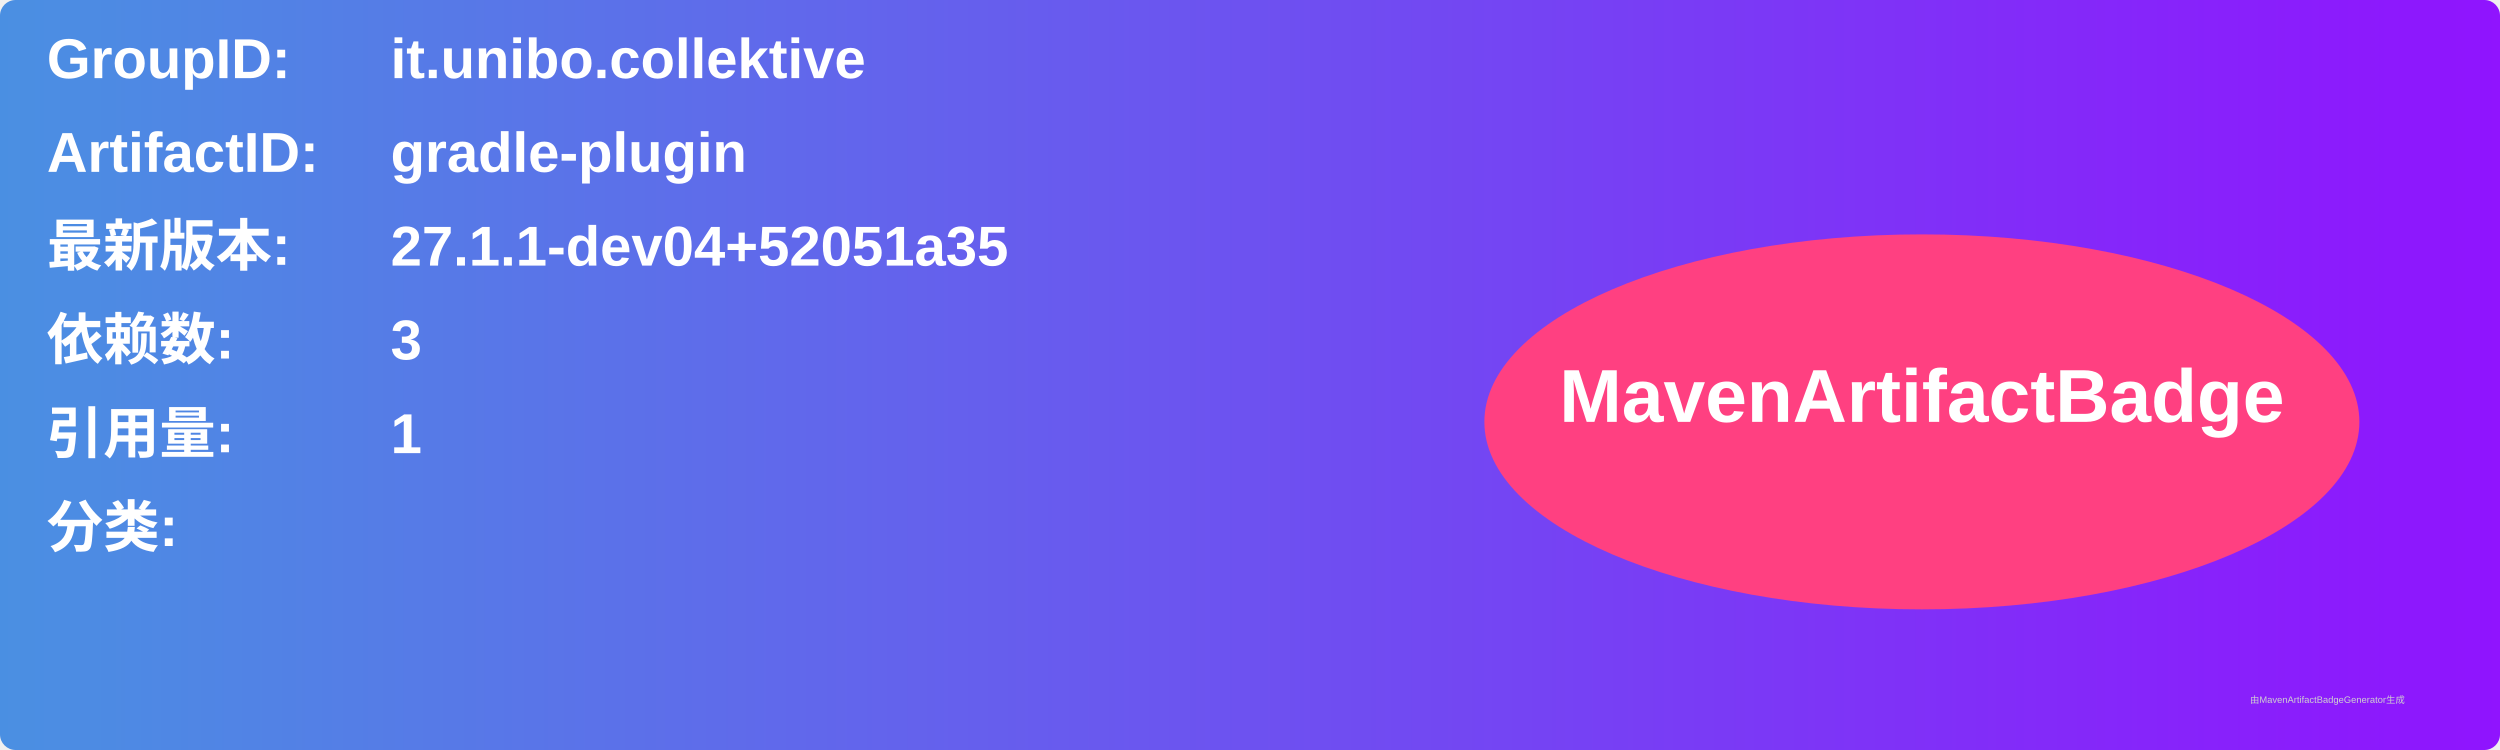
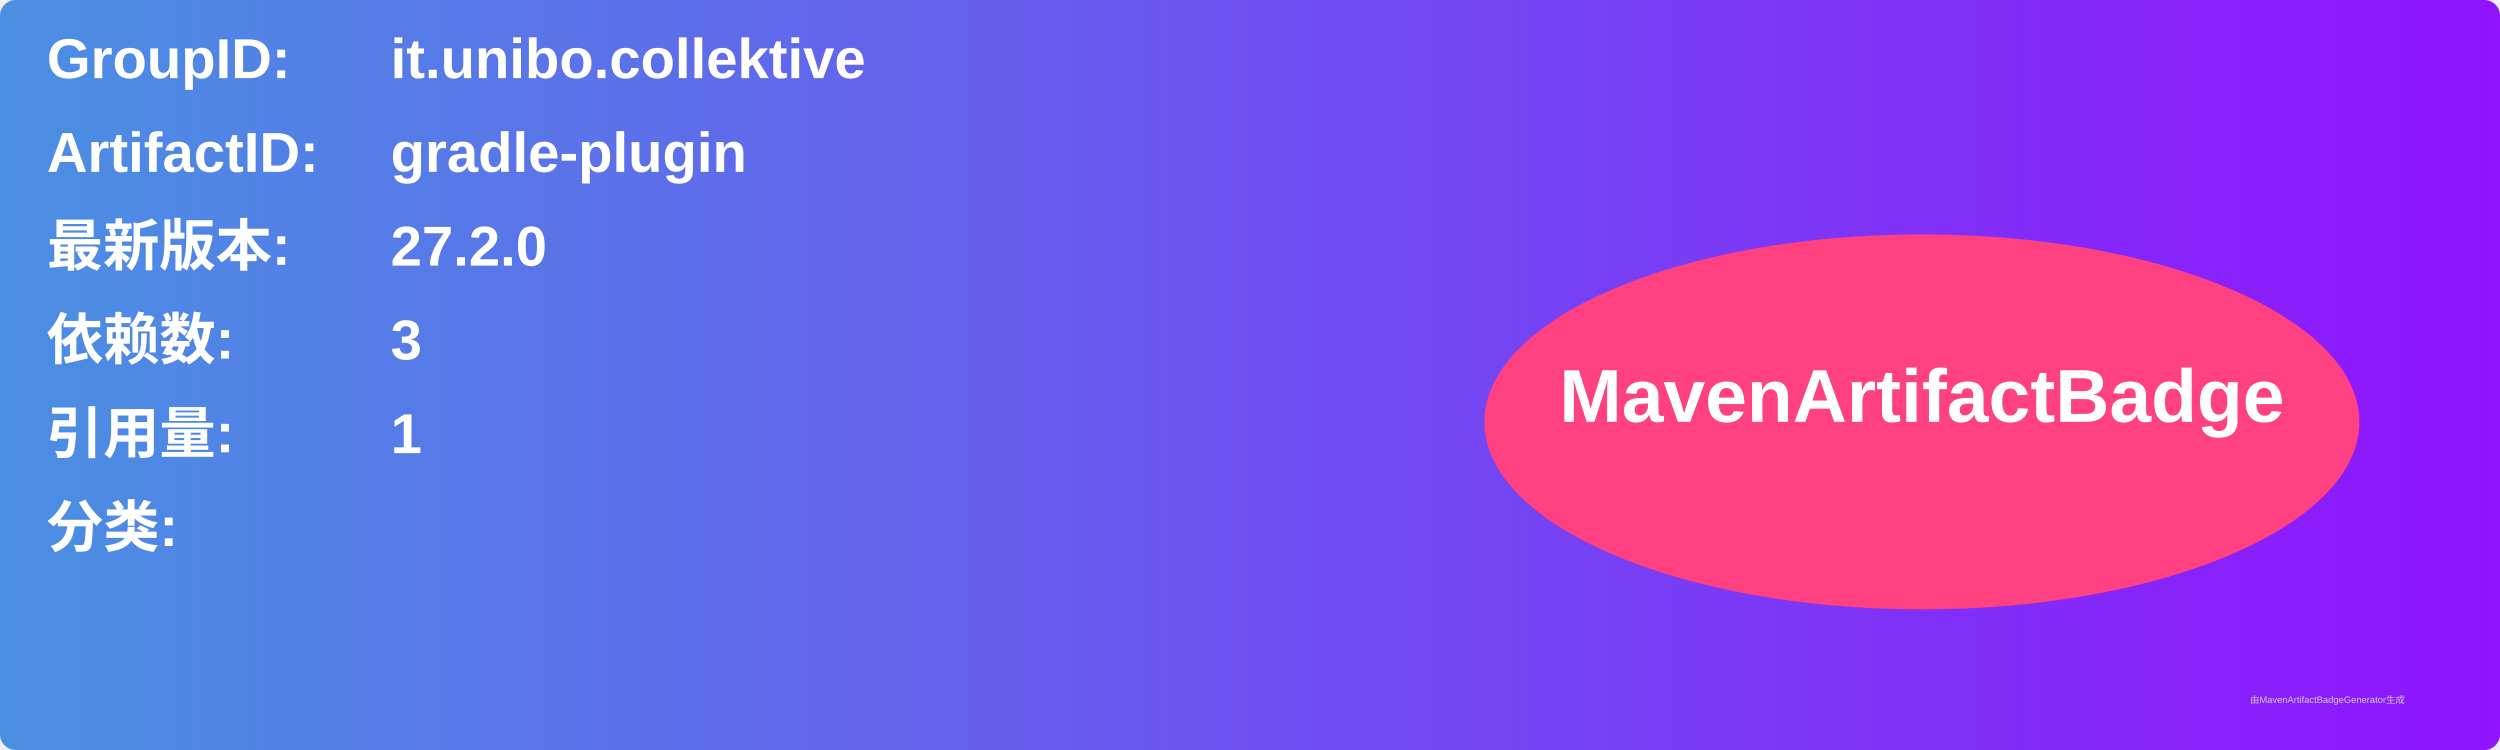
<svg xmlns="http://www.w3.org/2000/svg" width="800" height="240" viewBox="0 0 800 240">
  <linearGradient id="grad" x1="0%" y1="0%" x2="100%" y2="0%">
    <stop offset="0%" stop-color="#4a90e2" />
    <stop offset="100%" stop-color="#9013fe" />
  </linearGradient>
  <rect width="100%" height="100%" rx="5" ry="5" fill="url(#grad)" />
  <g transform="translate(15, 15)">
    <text x="0" y="10" font-family="Arial" font-size="18" fill="white" font-weight="bold" width="260">GroupID:</text>
    <text x="110" y="10" font-family="Arial" font-size="18" fill="white" font-weight="bold" width="460">it.unibo.collektive</text>
    <text x="0" y="40" font-family="Arial" font-size="18" fill="white" font-weight="bold" width="260">ArtifactID:</text>
    <text x="110" y="40" font-family="Arial" font-size="18" fill="white" font-weight="bold" width="460">gradle-plugin</text>
    <text x="0" y="70" font-family="Arial" font-size="18" fill="white" font-weight="bold">最新版本:</text>
    <text x="110" y="70" font-family="Arial" font-size="18" fill="white" font-weight="bold">
-       <tspan font-weight="bold">27.1.1-dev04+52051a35</tspan>
+       <tspan font-weight="bold">27.2.0</tspan>
    </text>
    <text x="0" y="100" font-family="Arial" font-size="18" fill="white" font-weight="bold">依赖数: </text>
    <text x="110" y="100" font-family="Arial" font-size="18" fill="white">
      <tspan font-weight="bold">3</tspan>
    </text>
    <text x="0" y="130" font-family="Arial" font-size="18" fill="white" font-weight="bold">引用量: </text>
    <text x="110" y="130" font-family="Arial" font-size="18" fill="white">
      <tspan font-weight="bold">1</tspan>
    </text>
    <text x="0" y="160" font-family="Arial" font-size="18" fill="white" font-weight="bold">分类:</text>
    <text x="10" y="190" font-family="Arial" font-size="10" fill="white">
      <tspan font-weight="bold" />
    </text>
    <ellipse cx="600" cy="120" rx="140" ry="60" fill="#ff4081" />
    <text x="600" y="120" text-anchor="middle" font-family="Arial" font-size="24" fill="white" font-weight="bold">MavenArtifactBadge</text>
  </g>
  <text x="720" y="225" font-family="Arial" font-size="3" fill="#d0d0d0">由MavenArtifactBadgeGenerator生成</text>
</svg>
